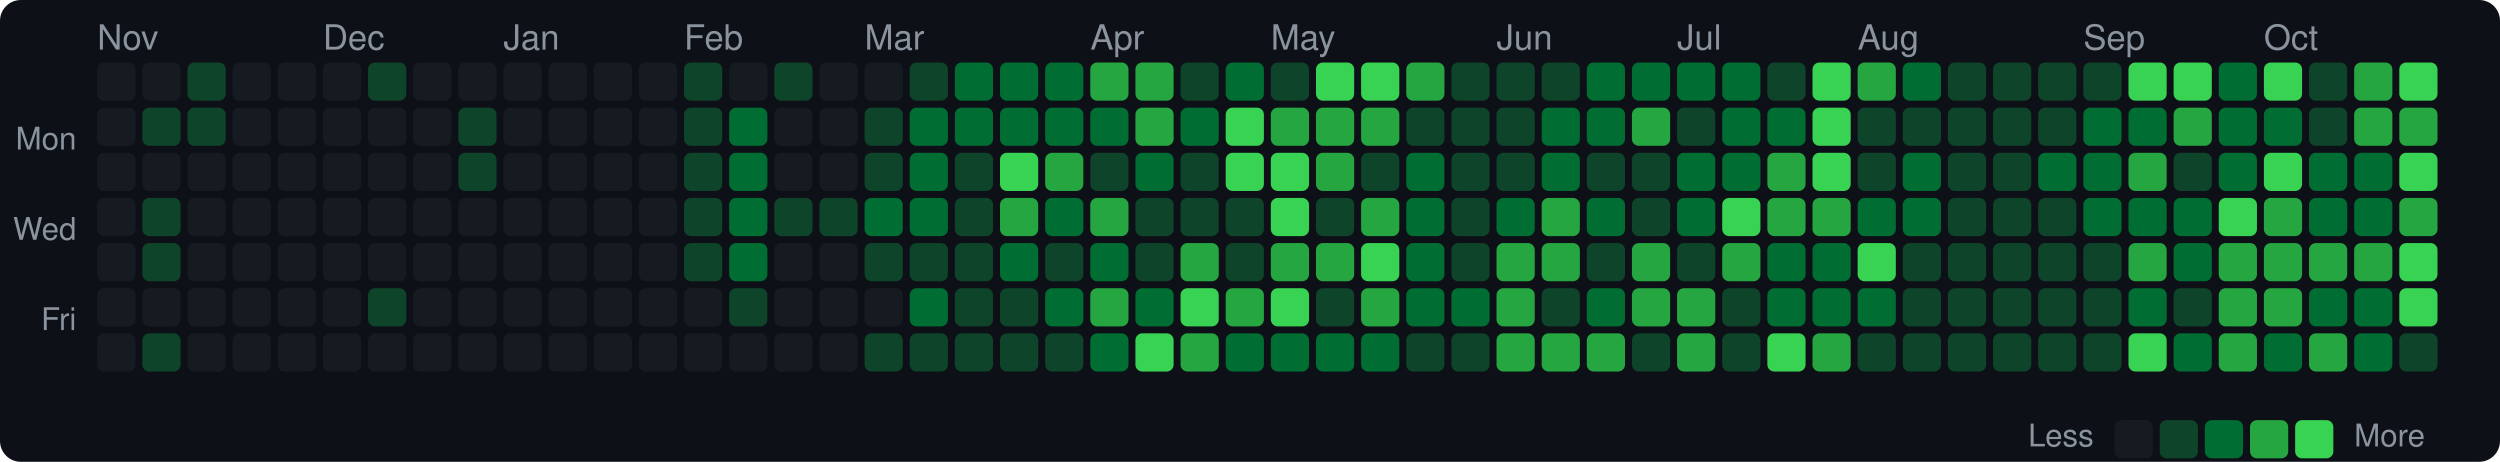
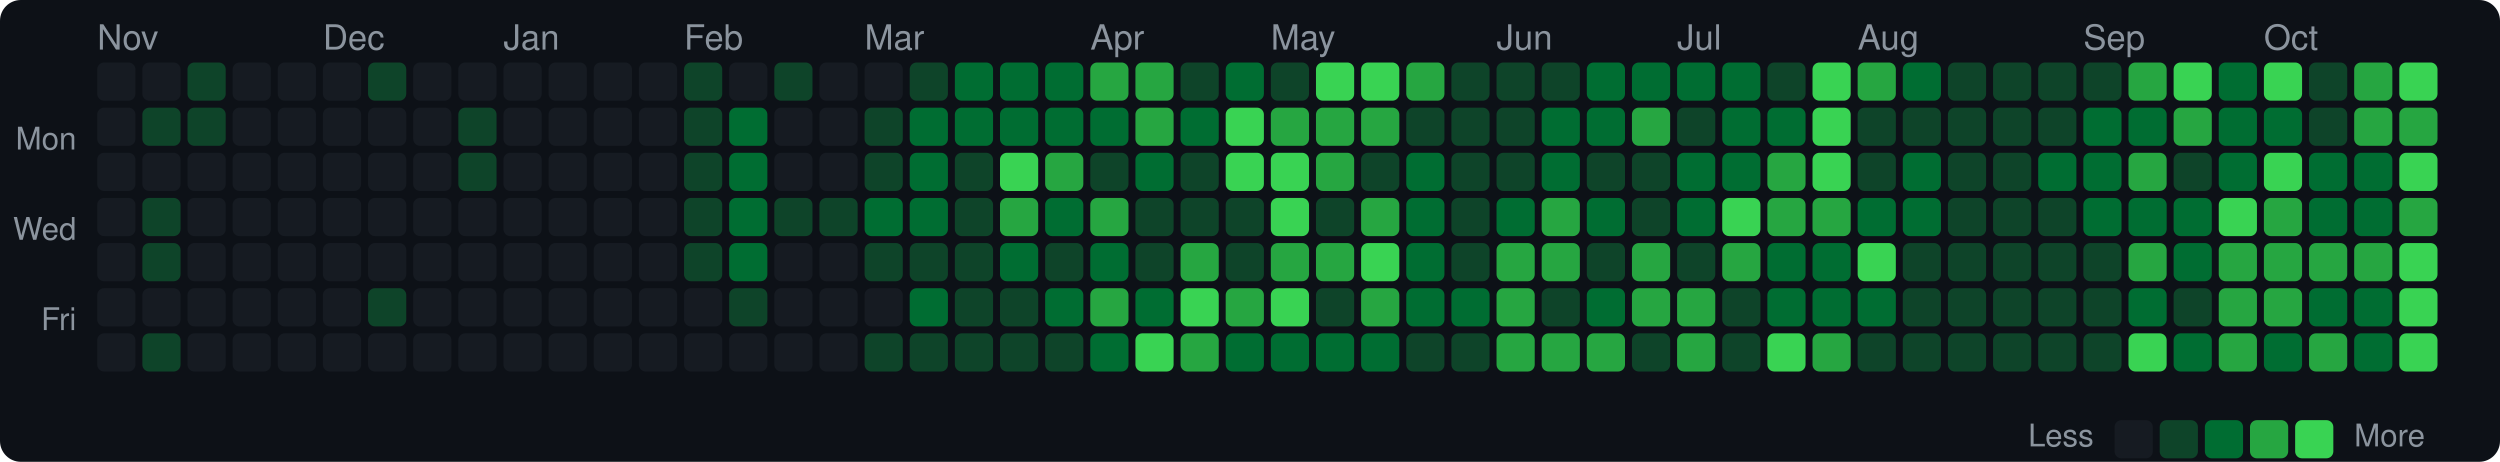
<svg xmlns="http://www.w3.org/2000/svg" width="720" height="133" viewBox="0 0 720 133">
  <style>text { dominant-baseline: central; }</style>
  <rect width="100%" height="100%" rx="6" fill="#0d1117" />
  <text x="28" y="12" fill="#8b949e" font-size="10" font-family="Segoe UI,Helvetica,Arial,sans-serif">Nov</text>
  <text x="93" y="12" fill="#8b949e" font-size="10" font-family="Segoe UI,Helvetica,Arial,sans-serif">Dec</text>
  <text x="145" y="12" fill="#8b949e" font-size="10" font-family="Segoe UI,Helvetica,Arial,sans-serif">Jan</text>
  <text x="197" y="12" fill="#8b949e" font-size="10" font-family="Segoe UI,Helvetica,Arial,sans-serif">Feb</text>
  <text x="249" y="12" fill="#8b949e" font-size="10" font-family="Segoe UI,Helvetica,Arial,sans-serif">Mar</text>
  <text x="314" y="12" fill="#8b949e" font-size="10" font-family="Segoe UI,Helvetica,Arial,sans-serif">Apr</text>
  <text x="366" y="12" fill="#8b949e" font-size="10" font-family="Segoe UI,Helvetica,Arial,sans-serif">May</text>
  <text x="431" y="12" fill="#8b949e" font-size="10" font-family="Segoe UI,Helvetica,Arial,sans-serif">Jun</text>
  <text x="483" y="12" fill="#8b949e" font-size="10" font-family="Segoe UI,Helvetica,Arial,sans-serif">Jul</text>
  <text x="535" y="12" fill="#8b949e" font-size="10" font-family="Segoe UI,Helvetica,Arial,sans-serif">Aug</text>
  <text x="600" y="12" fill="#8b949e" font-size="10" font-family="Segoe UI,Helvetica,Arial,sans-serif">Sep</text>
  <text x="652" y="12" fill="#8b949e" font-size="10" font-family="Segoe UI,Helvetica,Arial,sans-serif">Oct</text>
  <text x="22" y="41" text-anchor="end" fill="#8b949e" font-size="9" font-family="Segoe UI,Helvetica,Arial,sans-serif">Mon</text>
  <text x="22" y="67" text-anchor="end" fill="#8b949e" font-size="9" font-family="Segoe UI,Helvetica,Arial,sans-serif">Wed</text>
  <text x="22" y="93" text-anchor="end" fill="#8b949e" font-size="9" font-family="Segoe UI,Helvetica,Arial,sans-serif">Fri</text>
  <rect x="28" y="18" width="11" height="11" rx="2" fill="#161b22" />
  <rect x="28" y="31" width="11" height="11" rx="2" fill="#161b22" />
  <rect x="28" y="44" width="11" height="11" rx="2" fill="#161b22" />
  <rect x="28" y="57" width="11" height="11" rx="2" fill="#161b22" />
  <rect x="28" y="70" width="11" height="11" rx="2" fill="#161b22" />
  <rect x="28" y="83" width="11" height="11" rx="2" fill="#161b22" />
  <rect x="28" y="96" width="11" height="11" rx="2" fill="#161b22" />
  <rect x="41" y="18" width="11" height="11" rx="2" fill="#161b22" />
  <rect x="41" y="31" width="11" height="11" rx="2" fill="#0e4429" />
  <rect x="41" y="44" width="11" height="11" rx="2" fill="#161b22" />
  <rect x="41" y="57" width="11" height="11" rx="2" fill="#0e4429" />
  <rect x="41" y="70" width="11" height="11" rx="2" fill="#0e4429" />
  <rect x="41" y="83" width="11" height="11" rx="2" fill="#161b22" />
  <rect x="41" y="96" width="11" height="11" rx="2" fill="#0e4429" />
  <rect x="54" y="18" width="11" height="11" rx="2" fill="#0e4429" />
  <rect x="54" y="31" width="11" height="11" rx="2" fill="#0e4429" />
  <rect x="54" y="44" width="11" height="11" rx="2" fill="#161b22" />
  <rect x="54" y="57" width="11" height="11" rx="2" fill="#161b22" />
  <rect x="54" y="70" width="11" height="11" rx="2" fill="#161b22" />
  <rect x="54" y="83" width="11" height="11" rx="2" fill="#161b22" />
  <rect x="54" y="96" width="11" height="11" rx="2" fill="#161b22" />
  <rect x="67" y="18" width="11" height="11" rx="2" fill="#161b22" />
  <rect x="67" y="31" width="11" height="11" rx="2" fill="#161b22" />
  <rect x="67" y="44" width="11" height="11" rx="2" fill="#161b22" />
  <rect x="67" y="57" width="11" height="11" rx="2" fill="#161b22" />
  <rect x="67" y="70" width="11" height="11" rx="2" fill="#161b22" />
  <rect x="67" y="83" width="11" height="11" rx="2" fill="#161b22" />
  <rect x="67" y="96" width="11" height="11" rx="2" fill="#161b22" />
  <rect x="80" y="18" width="11" height="11" rx="2" fill="#161b22" />
  <rect x="80" y="31" width="11" height="11" rx="2" fill="#161b22" />
  <rect x="80" y="44" width="11" height="11" rx="2" fill="#161b22" />
  <rect x="80" y="57" width="11" height="11" rx="2" fill="#161b22" />
  <rect x="80" y="70" width="11" height="11" rx="2" fill="#161b22" />
  <rect x="80" y="83" width="11" height="11" rx="2" fill="#161b22" />
  <rect x="80" y="96" width="11" height="11" rx="2" fill="#161b22" />
  <rect x="93" y="18" width="11" height="11" rx="2" fill="#161b22" />
  <rect x="93" y="31" width="11" height="11" rx="2" fill="#161b22" />
  <rect x="93" y="44" width="11" height="11" rx="2" fill="#161b22" />
  <rect x="93" y="57" width="11" height="11" rx="2" fill="#161b22" />
  <rect x="93" y="70" width="11" height="11" rx="2" fill="#161b22" />
  <rect x="93" y="83" width="11" height="11" rx="2" fill="#161b22" />
  <rect x="93" y="96" width="11" height="11" rx="2" fill="#161b22" />
  <rect x="106" y="18" width="11" height="11" rx="2" fill="#0e4429" />
  <rect x="106" y="31" width="11" height="11" rx="2" fill="#161b22" />
  <rect x="106" y="44" width="11" height="11" rx="2" fill="#161b22" />
  <rect x="106" y="57" width="11" height="11" rx="2" fill="#161b22" />
  <rect x="106" y="70" width="11" height="11" rx="2" fill="#161b22" />
  <rect x="106" y="83" width="11" height="11" rx="2" fill="#0e4429" />
  <rect x="106" y="96" width="11" height="11" rx="2" fill="#161b22" />
  <rect x="119" y="18" width="11" height="11" rx="2" fill="#161b22" />
  <rect x="119" y="31" width="11" height="11" rx="2" fill="#161b22" />
  <rect x="119" y="44" width="11" height="11" rx="2" fill="#161b22" />
  <rect x="119" y="57" width="11" height="11" rx="2" fill="#161b22" />
  <rect x="119" y="70" width="11" height="11" rx="2" fill="#161b22" />
  <rect x="119" y="83" width="11" height="11" rx="2" fill="#161b22" />
  <rect x="119" y="96" width="11" height="11" rx="2" fill="#161b22" />
  <rect x="132" y="18" width="11" height="11" rx="2" fill="#161b22" />
  <rect x="132" y="31" width="11" height="11" rx="2" fill="#0e4429" />
  <rect x="132" y="44" width="11" height="11" rx="2" fill="#0e4429" />
  <rect x="132" y="57" width="11" height="11" rx="2" fill="#161b22" />
  <rect x="132" y="70" width="11" height="11" rx="2" fill="#161b22" />
  <rect x="132" y="83" width="11" height="11" rx="2" fill="#161b22" />
  <rect x="132" y="96" width="11" height="11" rx="2" fill="#161b22" />
  <rect x="145" y="18" width="11" height="11" rx="2" fill="#161b22" />
  <rect x="145" y="31" width="11" height="11" rx="2" fill="#161b22" />
  <rect x="145" y="44" width="11" height="11" rx="2" fill="#161b22" />
  <rect x="145" y="57" width="11" height="11" rx="2" fill="#161b22" />
  <rect x="145" y="70" width="11" height="11" rx="2" fill="#161b22" />
  <rect x="145" y="83" width="11" height="11" rx="2" fill="#161b22" />
  <rect x="145" y="96" width="11" height="11" rx="2" fill="#161b22" />
  <rect x="158" y="18" width="11" height="11" rx="2" fill="#161b22" />
  <rect x="158" y="31" width="11" height="11" rx="2" fill="#161b22" />
  <rect x="158" y="44" width="11" height="11" rx="2" fill="#161b22" />
  <rect x="158" y="57" width="11" height="11" rx="2" fill="#161b22" />
  <rect x="158" y="70" width="11" height="11" rx="2" fill="#161b22" />
  <rect x="158" y="83" width="11" height="11" rx="2" fill="#161b22" />
  <rect x="158" y="96" width="11" height="11" rx="2" fill="#161b22" />
  <rect x="171" y="18" width="11" height="11" rx="2" fill="#161b22" />
  <rect x="171" y="31" width="11" height="11" rx="2" fill="#161b22" />
  <rect x="171" y="44" width="11" height="11" rx="2" fill="#161b22" />
  <rect x="171" y="57" width="11" height="11" rx="2" fill="#161b22" />
  <rect x="171" y="70" width="11" height="11" rx="2" fill="#161b22" />
  <rect x="171" y="83" width="11" height="11" rx="2" fill="#161b22" />
  <rect x="171" y="96" width="11" height="11" rx="2" fill="#161b22" />
  <rect x="184" y="18" width="11" height="11" rx="2" fill="#161b22" />
  <rect x="184" y="31" width="11" height="11" rx="2" fill="#161b22" />
  <rect x="184" y="44" width="11" height="11" rx="2" fill="#161b22" />
  <rect x="184" y="57" width="11" height="11" rx="2" fill="#161b22" />
  <rect x="184" y="70" width="11" height="11" rx="2" fill="#161b22" />
  <rect x="184" y="83" width="11" height="11" rx="2" fill="#161b22" />
  <rect x="184" y="96" width="11" height="11" rx="2" fill="#161b22" />
  <rect x="197" y="18" width="11" height="11" rx="2" fill="#0e4429" />
  <rect x="197" y="31" width="11" height="11" rx="2" fill="#0e4429" />
  <rect x="197" y="44" width="11" height="11" rx="2" fill="#0e4429" />
  <rect x="197" y="57" width="11" height="11" rx="2" fill="#0e4429" />
  <rect x="197" y="70" width="11" height="11" rx="2" fill="#0e4429" />
  <rect x="197" y="83" width="11" height="11" rx="2" fill="#161b22" />
  <rect x="197" y="96" width="11" height="11" rx="2" fill="#161b22" />
  <rect x="210" y="18" width="11" height="11" rx="2" fill="#161b22" />
  <rect x="210" y="31" width="11" height="11" rx="2" fill="#006d32" />
  <rect x="210" y="44" width="11" height="11" rx="2" fill="#006d32" />
  <rect x="210" y="57" width="11" height="11" rx="2" fill="#006d32" />
  <rect x="210" y="70" width="11" height="11" rx="2" fill="#006d32" />
  <rect x="210" y="83" width="11" height="11" rx="2" fill="#0e4429" />
  <rect x="210" y="96" width="11" height="11" rx="2" fill="#161b22" />
  <rect x="223" y="18" width="11" height="11" rx="2" fill="#0e4429" />
  <rect x="223" y="31" width="11" height="11" rx="2" fill="#161b22" />
  <rect x="223" y="44" width="11" height="11" rx="2" fill="#161b22" />
  <rect x="223" y="57" width="11" height="11" rx="2" fill="#0e4429" />
  <rect x="223" y="70" width="11" height="11" rx="2" fill="#161b22" />
  <rect x="223" y="83" width="11" height="11" rx="2" fill="#161b22" />
  <rect x="223" y="96" width="11" height="11" rx="2" fill="#161b22" />
  <rect x="236" y="18" width="11" height="11" rx="2" fill="#161b22" />
  <rect x="236" y="31" width="11" height="11" rx="2" fill="#161b22" />
  <rect x="236" y="44" width="11" height="11" rx="2" fill="#161b22" />
  <rect x="236" y="57" width="11" height="11" rx="2" fill="#0e4429" />
  <rect x="236" y="70" width="11" height="11" rx="2" fill="#161b22" />
  <rect x="236" y="83" width="11" height="11" rx="2" fill="#161b22" />
  <rect x="236" y="96" width="11" height="11" rx="2" fill="#161b22" />
  <rect x="249" y="18" width="11" height="11" rx="2" fill="#161b22" />
  <rect x="249" y="31" width="11" height="11" rx="2" fill="#0e4429" />
  <rect x="249" y="44" width="11" height="11" rx="2" fill="#0e4429" />
  <rect x="249" y="57" width="11" height="11" rx="2" fill="#006d32" />
  <rect x="249" y="70" width="11" height="11" rx="2" fill="#0e4429" />
  <rect x="249" y="83" width="11" height="11" rx="2" fill="#161b22" />
  <rect x="249" y="96" width="11" height="11" rx="2" fill="#0e4429" />
  <rect x="262" y="18" width="11" height="11" rx="2" fill="#0e4429" />
  <rect x="262" y="31" width="11" height="11" rx="2" fill="#006d32" />
  <rect x="262" y="44" width="11" height="11" rx="2" fill="#006d32" />
  <rect x="262" y="57" width="11" height="11" rx="2" fill="#006d32" />
  <rect x="262" y="70" width="11" height="11" rx="2" fill="#0e4429" />
  <rect x="262" y="83" width="11" height="11" rx="2" fill="#006d32" />
  <rect x="262" y="96" width="11" height="11" rx="2" fill="#0e4429" />
  <rect x="275" y="18" width="11" height="11" rx="2" fill="#006d32" />
  <rect x="275" y="31" width="11" height="11" rx="2" fill="#006d32" />
  <rect x="275" y="44" width="11" height="11" rx="2" fill="#0e4429" />
  <rect x="275" y="57" width="11" height="11" rx="2" fill="#0e4429" />
  <rect x="275" y="70" width="11" height="11" rx="2" fill="#0e4429" />
  <rect x="275" y="83" width="11" height="11" rx="2" fill="#0e4429" />
  <rect x="275" y="96" width="11" height="11" rx="2" fill="#0e4429" />
  <rect x="288" y="18" width="11" height="11" rx="2" fill="#006d32" />
  <rect x="288" y="31" width="11" height="11" rx="2" fill="#006d32" />
  <rect x="288" y="44" width="11" height="11" rx="2" fill="#39d353" />
  <rect x="288" y="57" width="11" height="11" rx="2" fill="#26a641" />
  <rect x="288" y="70" width="11" height="11" rx="2" fill="#006d32" />
  <rect x="288" y="83" width="11" height="11" rx="2" fill="#0e4429" />
  <rect x="288" y="96" width="11" height="11" rx="2" fill="#0e4429" />
  <rect x="301" y="18" width="11" height="11" rx="2" fill="#006d32" />
  <rect x="301" y="31" width="11" height="11" rx="2" fill="#006d32" />
  <rect x="301" y="44" width="11" height="11" rx="2" fill="#26a641" />
  <rect x="301" y="57" width="11" height="11" rx="2" fill="#006d32" />
  <rect x="301" y="70" width="11" height="11" rx="2" fill="#0e4429" />
  <rect x="301" y="83" width="11" height="11" rx="2" fill="#006d32" />
  <rect x="301" y="96" width="11" height="11" rx="2" fill="#0e4429" />
  <rect x="314" y="18" width="11" height="11" rx="2" fill="#26a641" />
  <rect x="314" y="31" width="11" height="11" rx="2" fill="#006d32" />
  <rect x="314" y="44" width="11" height="11" rx="2" fill="#0e4429" />
  <rect x="314" y="57" width="11" height="11" rx="2" fill="#26a641" />
  <rect x="314" y="70" width="11" height="11" rx="2" fill="#006d32" />
  <rect x="314" y="83" width="11" height="11" rx="2" fill="#26a641" />
  <rect x="314" y="96" width="11" height="11" rx="2" fill="#006d32" />
  <rect x="327" y="18" width="11" height="11" rx="2" fill="#26a641" />
  <rect x="327" y="31" width="11" height="11" rx="2" fill="#26a641" />
  <rect x="327" y="44" width="11" height="11" rx="2" fill="#006d32" />
  <rect x="327" y="57" width="11" height="11" rx="2" fill="#0e4429" />
  <rect x="327" y="70" width="11" height="11" rx="2" fill="#0e4429" />
  <rect x="327" y="83" width="11" height="11" rx="2" fill="#006d32" />
  <rect x="327" y="96" width="11" height="11" rx="2" fill="#39d353" />
  <rect x="340" y="18" width="11" height="11" rx="2" fill="#0e4429" />
  <rect x="340" y="31" width="11" height="11" rx="2" fill="#006d32" />
  <rect x="340" y="44" width="11" height="11" rx="2" fill="#0e4429" />
  <rect x="340" y="57" width="11" height="11" rx="2" fill="#0e4429" />
  <rect x="340" y="70" width="11" height="11" rx="2" fill="#26a641" />
  <rect x="340" y="83" width="11" height="11" rx="2" fill="#39d353" />
  <rect x="340" y="96" width="11" height="11" rx="2" fill="#26a641" />
  <rect x="353" y="18" width="11" height="11" rx="2" fill="#006d32" />
  <rect x="353" y="31" width="11" height="11" rx="2" fill="#39d353" />
  <rect x="353" y="44" width="11" height="11" rx="2" fill="#39d353" />
  <rect x="353" y="57" width="11" height="11" rx="2" fill="#0e4429" />
  <rect x="353" y="70" width="11" height="11" rx="2" fill="#0e4429" />
  <rect x="353" y="83" width="11" height="11" rx="2" fill="#26a641" />
  <rect x="353" y="96" width="11" height="11" rx="2" fill="#006d32" />
  <rect x="366" y="18" width="11" height="11" rx="2" fill="#0e4429" />
  <rect x="366" y="31" width="11" height="11" rx="2" fill="#26a641" />
  <rect x="366" y="44" width="11" height="11" rx="2" fill="#39d353" />
  <rect x="366" y="57" width="11" height="11" rx="2" fill="#39d353" />
  <rect x="366" y="70" width="11" height="11" rx="2" fill="#26a641" />
  <rect x="366" y="83" width="11" height="11" rx="2" fill="#39d353" />
  <rect x="366" y="96" width="11" height="11" rx="2" fill="#006d32" />
  <rect x="379" y="18" width="11" height="11" rx="2" fill="#39d353" />
  <rect x="379" y="31" width="11" height="11" rx="2" fill="#26a641" />
  <rect x="379" y="44" width="11" height="11" rx="2" fill="#26a641" />
  <rect x="379" y="57" width="11" height="11" rx="2" fill="#0e4429" />
  <rect x="379" y="70" width="11" height="11" rx="2" fill="#26a641" />
  <rect x="379" y="83" width="11" height="11" rx="2" fill="#0e4429" />
  <rect x="379" y="96" width="11" height="11" rx="2" fill="#006d32" />
  <rect x="392" y="18" width="11" height="11" rx="2" fill="#39d353" />
  <rect x="392" y="31" width="11" height="11" rx="2" fill="#26a641" />
  <rect x="392" y="44" width="11" height="11" rx="2" fill="#0e4429" />
  <rect x="392" y="57" width="11" height="11" rx="2" fill="#26a641" />
  <rect x="392" y="70" width="11" height="11" rx="2" fill="#39d353" />
  <rect x="392" y="83" width="11" height="11" rx="2" fill="#26a641" />
  <rect x="392" y="96" width="11" height="11" rx="2" fill="#006d32" />
  <rect x="405" y="18" width="11" height="11" rx="2" fill="#26a641" />
  <rect x="405" y="31" width="11" height="11" rx="2" fill="#0e4429" />
  <rect x="405" y="44" width="11" height="11" rx="2" fill="#006d32" />
  <rect x="405" y="57" width="11" height="11" rx="2" fill="#006d32" />
  <rect x="405" y="70" width="11" height="11" rx="2" fill="#006d32" />
  <rect x="405" y="83" width="11" height="11" rx="2" fill="#006d32" />
  <rect x="405" y="96" width="11" height="11" rx="2" fill="#0e4429" />
  <rect x="418" y="18" width="11" height="11" rx="2" fill="#0e4429" />
  <rect x="418" y="31" width="11" height="11" rx="2" fill="#0e4429" />
  <rect x="418" y="44" width="11" height="11" rx="2" fill="#0e4429" />
  <rect x="418" y="57" width="11" height="11" rx="2" fill="#0e4429" />
  <rect x="418" y="70" width="11" height="11" rx="2" fill="#0e4429" />
  <rect x="418" y="83" width="11" height="11" rx="2" fill="#006d32" />
  <rect x="418" y="96" width="11" height="11" rx="2" fill="#0e4429" />
  <rect x="431" y="18" width="11" height="11" rx="2" fill="#0e4429" />
  <rect x="431" y="31" width="11" height="11" rx="2" fill="#0e4429" />
  <rect x="431" y="44" width="11" height="11" rx="2" fill="#0e4429" />
  <rect x="431" y="57" width="11" height="11" rx="2" fill="#006d32" />
  <rect x="431" y="70" width="11" height="11" rx="2" fill="#26a641" />
  <rect x="431" y="83" width="11" height="11" rx="2" fill="#26a641" />
  <rect x="431" y="96" width="11" height="11" rx="2" fill="#26a641" />
  <rect x="444" y="18" width="11" height="11" rx="2" fill="#0e4429" />
  <rect x="444" y="31" width="11" height="11" rx="2" fill="#006d32" />
  <rect x="444" y="44" width="11" height="11" rx="2" fill="#006d32" />
  <rect x="444" y="57" width="11" height="11" rx="2" fill="#26a641" />
  <rect x="444" y="70" width="11" height="11" rx="2" fill="#26a641" />
  <rect x="444" y="83" width="11" height="11" rx="2" fill="#0e4429" />
  <rect x="444" y="96" width="11" height="11" rx="2" fill="#26a641" />
  <rect x="457" y="18" width="11" height="11" rx="2" fill="#006d32" />
  <rect x="457" y="31" width="11" height="11" rx="2" fill="#006d32" />
  <rect x="457" y="44" width="11" height="11" rx="2" fill="#0e4429" />
  <rect x="457" y="57" width="11" height="11" rx="2" fill="#006d32" />
  <rect x="457" y="70" width="11" height="11" rx="2" fill="#0e4429" />
  <rect x="457" y="83" width="11" height="11" rx="2" fill="#006d32" />
  <rect x="457" y="96" width="11" height="11" rx="2" fill="#26a641" />
  <rect x="470" y="18" width="11" height="11" rx="2" fill="#006d32" />
  <rect x="470" y="31" width="11" height="11" rx="2" fill="#26a641" />
  <rect x="470" y="44" width="11" height="11" rx="2" fill="#0e4429" />
  <rect x="470" y="57" width="11" height="11" rx="2" fill="#0e4429" />
  <rect x="470" y="70" width="11" height="11" rx="2" fill="#26a641" />
  <rect x="470" y="83" width="11" height="11" rx="2" fill="#26a641" />
  <rect x="470" y="96" width="11" height="11" rx="2" fill="#0e4429" />
  <rect x="483" y="18" width="11" height="11" rx="2" fill="#006d32" />
  <rect x="483" y="31" width="11" height="11" rx="2" fill="#0e4429" />
  <rect x="483" y="44" width="11" height="11" rx="2" fill="#006d32" />
  <rect x="483" y="57" width="11" height="11" rx="2" fill="#006d32" />
  <rect x="483" y="70" width="11" height="11" rx="2" fill="#0e4429" />
  <rect x="483" y="83" width="11" height="11" rx="2" fill="#26a641" />
  <rect x="483" y="96" width="11" height="11" rx="2" fill="#26a641" />
  <rect x="496" y="18" width="11" height="11" rx="2" fill="#006d32" />
  <rect x="496" y="31" width="11" height="11" rx="2" fill="#006d32" />
  <rect x="496" y="44" width="11" height="11" rx="2" fill="#006d32" />
  <rect x="496" y="57" width="11" height="11" rx="2" fill="#39d353" />
  <rect x="496" y="70" width="11" height="11" rx="2" fill="#26a641" />
  <rect x="496" y="83" width="11" height="11" rx="2" fill="#0e4429" />
  <rect x="496" y="96" width="11" height="11" rx="2" fill="#0e4429" />
  <rect x="509" y="18" width="11" height="11" rx="2" fill="#0e4429" />
  <rect x="509" y="31" width="11" height="11" rx="2" fill="#006d32" />
  <rect x="509" y="44" width="11" height="11" rx="2" fill="#26a641" />
  <rect x="509" y="57" width="11" height="11" rx="2" fill="#26a641" />
  <rect x="509" y="70" width="11" height="11" rx="2" fill="#006d32" />
  <rect x="509" y="83" width="11" height="11" rx="2" fill="#006d32" />
  <rect x="509" y="96" width="11" height="11" rx="2" fill="#39d353" />
  <rect x="522" y="18" width="11" height="11" rx="2" fill="#39d353" />
  <rect x="522" y="31" width="11" height="11" rx="2" fill="#39d353" />
  <rect x="522" y="44" width="11" height="11" rx="2" fill="#39d353" />
  <rect x="522" y="57" width="11" height="11" rx="2" fill="#26a641" />
  <rect x="522" y="70" width="11" height="11" rx="2" fill="#006d32" />
  <rect x="522" y="83" width="11" height="11" rx="2" fill="#006d32" />
  <rect x="522" y="96" width="11" height="11" rx="2" fill="#26a641" />
  <rect x="535" y="18" width="11" height="11" rx="2" fill="#26a641" />
  <rect x="535" y="31" width="11" height="11" rx="2" fill="#0e4429" />
  <rect x="535" y="44" width="11" height="11" rx="2" fill="#0e4429" />
  <rect x="535" y="57" width="11" height="11" rx="2" fill="#006d32" />
  <rect x="535" y="70" width="11" height="11" rx="2" fill="#39d353" />
  <rect x="535" y="83" width="11" height="11" rx="2" fill="#006d32" />
  <rect x="535" y="96" width="11" height="11" rx="2" fill="#0e4429" />
  <rect x="548" y="18" width="11" height="11" rx="2" fill="#006d32" />
  <rect x="548" y="31" width="11" height="11" rx="2" fill="#0e4429" />
  <rect x="548" y="44" width="11" height="11" rx="2" fill="#006d32" />
  <rect x="548" y="57" width="11" height="11" rx="2" fill="#006d32" />
  <rect x="548" y="70" width="11" height="11" rx="2" fill="#0e4429" />
  <rect x="548" y="83" width="11" height="11" rx="2" fill="#0e4429" />
  <rect x="548" y="96" width="11" height="11" rx="2" fill="#0e4429" />
  <rect x="561" y="18" width="11" height="11" rx="2" fill="#0e4429" />
  <rect x="561" y="31" width="11" height="11" rx="2" fill="#0e4429" />
  <rect x="561" y="44" width="11" height="11" rx="2" fill="#0e4429" />
  <rect x="561" y="57" width="11" height="11" rx="2" fill="#0e4429" />
  <rect x="561" y="70" width="11" height="11" rx="2" fill="#0e4429" />
  <rect x="561" y="83" width="11" height="11" rx="2" fill="#0e4429" />
  <rect x="561" y="96" width="11" height="11" rx="2" fill="#0e4429" />
  <rect x="574" y="18" width="11" height="11" rx="2" fill="#0e4429" />
  <rect x="574" y="31" width="11" height="11" rx="2" fill="#0e4429" />
  <rect x="574" y="44" width="11" height="11" rx="2" fill="#0e4429" />
  <rect x="574" y="57" width="11" height="11" rx="2" fill="#0e4429" />
  <rect x="574" y="70" width="11" height="11" rx="2" fill="#0e4429" />
  <rect x="574" y="83" width="11" height="11" rx="2" fill="#0e4429" />
  <rect x="574" y="96" width="11" height="11" rx="2" fill="#0e4429" />
  <rect x="587" y="18" width="11" height="11" rx="2" fill="#0e4429" />
  <rect x="587" y="31" width="11" height="11" rx="2" fill="#0e4429" />
  <rect x="587" y="44" width="11" height="11" rx="2" fill="#006d32" />
  <rect x="587" y="57" width="11" height="11" rx="2" fill="#0e4429" />
  <rect x="587" y="70" width="11" height="11" rx="2" fill="#0e4429" />
  <rect x="587" y="83" width="11" height="11" rx="2" fill="#0e4429" />
  <rect x="587" y="96" width="11" height="11" rx="2" fill="#0e4429" />
  <rect x="600" y="18" width="11" height="11" rx="2" fill="#0e4429" />
  <rect x="600" y="31" width="11" height="11" rx="2" fill="#006d32" />
  <rect x="600" y="44" width="11" height="11" rx="2" fill="#006d32" />
  <rect x="600" y="57" width="11" height="11" rx="2" fill="#006d32" />
  <rect x="600" y="70" width="11" height="11" rx="2" fill="#0e4429" />
  <rect x="600" y="83" width="11" height="11" rx="2" fill="#0e4429" />
  <rect x="600" y="96" width="11" height="11" rx="2" fill="#0e4429" />
-   <rect x="613" y="18" width="11" height="11" rx="2" fill="#39d353" />
+   <rect x="613" y="18" width="11" height="11" rx="2" fill="#26a641" />
  <rect x="613" y="31" width="11" height="11" rx="2" fill="#006d32" />
  <rect x="613" y="44" width="11" height="11" rx="2" fill="#26a641" />
  <rect x="613" y="57" width="11" height="11" rx="2" fill="#006d32" />
  <rect x="613" y="70" width="11" height="11" rx="2" fill="#26a641" />
  <rect x="613" y="83" width="11" height="11" rx="2" fill="#006d32" />
  <rect x="613" y="96" width="11" height="11" rx="2" fill="#39d353" />
  <rect x="626" y="18" width="11" height="11" rx="2" fill="#39d353" />
  <rect x="626" y="31" width="11" height="11" rx="2" fill="#26a641" />
  <rect x="626" y="44" width="11" height="11" rx="2" fill="#0e4429" />
  <rect x="626" y="57" width="11" height="11" rx="2" fill="#006d32" />
  <rect x="626" y="70" width="11" height="11" rx="2" fill="#006d32" />
  <rect x="626" y="83" width="11" height="11" rx="2" fill="#0e4429" />
  <rect x="626" y="96" width="11" height="11" rx="2" fill="#006d32" />
  <rect x="639" y="18" width="11" height="11" rx="2" fill="#006d32" />
  <rect x="639" y="31" width="11" height="11" rx="2" fill="#006d32" />
  <rect x="639" y="44" width="11" height="11" rx="2" fill="#006d32" />
  <rect x="639" y="57" width="11" height="11" rx="2" fill="#39d353" />
  <rect x="639" y="70" width="11" height="11" rx="2" fill="#26a641" />
  <rect x="639" y="83" width="11" height="11" rx="2" fill="#26a641" />
  <rect x="639" y="96" width="11" height="11" rx="2" fill="#26a641" />
  <rect x="652" y="18" width="11" height="11" rx="2" fill="#39d353" />
  <rect x="652" y="31" width="11" height="11" rx="2" fill="#006d32" />
  <rect x="652" y="44" width="11" height="11" rx="2" fill="#39d353" />
  <rect x="652" y="57" width="11" height="11" rx="2" fill="#26a641" />
  <rect x="652" y="70" width="11" height="11" rx="2" fill="#26a641" />
  <rect x="652" y="83" width="11" height="11" rx="2" fill="#26a641" />
  <rect x="652" y="96" width="11" height="11" rx="2" fill="#006d32" />
  <rect x="665" y="18" width="11" height="11" rx="2" fill="#0e4429" />
  <rect x="665" y="31" width="11" height="11" rx="2" fill="#0e4429" />
  <rect x="665" y="44" width="11" height="11" rx="2" fill="#006d32" />
  <rect x="665" y="57" width="11" height="11" rx="2" fill="#006d32" />
  <rect x="665" y="70" width="11" height="11" rx="2" fill="#26a641" />
  <rect x="665" y="83" width="11" height="11" rx="2" fill="#006d32" />
  <rect x="665" y="96" width="11" height="11" rx="2" fill="#26a641" />
  <rect x="678" y="18" width="11" height="11" rx="2" fill="#26a641" />
  <rect x="678" y="31" width="11" height="11" rx="2" fill="#26a641" />
  <rect x="678" y="44" width="11" height="11" rx="2" fill="#006d32" />
  <rect x="678" y="57" width="11" height="11" rx="2" fill="#006d32" />
  <rect x="678" y="70" width="11" height="11" rx="2" fill="#26a641" />
  <rect x="678" y="83" width="11" height="11" rx="2" fill="#006d32" />
  <rect x="678" y="96" width="11" height="11" rx="2" fill="#006d32" />
  <rect x="691" y="18" width="11" height="11" rx="2" fill="#39d353" />
  <rect x="691" y="31" width="11" height="11" rx="2" fill="#26a641" />
  <rect x="691" y="44" width="11" height="11" rx="2" fill="#39d353" />
  <rect x="691" y="57" width="11" height="11" rx="2" fill="#26a641" />
  <rect x="691" y="70" width="11" height="11" rx="2" fill="#39d353" />
  <rect x="691" y="83" width="11" height="11" rx="2" fill="#39d353" />
-   <rect x="691" y="96" width="11" height="11" rx="2" fill="#0e4429" />
+   <rect x="691" y="96" width="11" height="11" rx="2" fill="#39d353" />
  <text x="603" y="126.5" text-anchor="end" fill="#8b949e" font-size="9" font-family="Segoe UI,Helvetica,Arial,sans-serif">Less</text>
  <rect x="609" y="121" width="11" height="11" rx="2" fill="#161b22" />
  <rect x="622" y="121" width="11" height="11" rx="2" fill="#0e4429" />
  <rect x="635" y="121" width="11" height="11" rx="2" fill="#006d32" />
  <rect x="648" y="121" width="11" height="11" rx="2" fill="#26a641" />
  <rect x="661" y="121" width="11" height="11" rx="2" fill="#39d353" />
  <text x="678" y="126.5" fill="#8b949e" font-size="9" font-family="Segoe UI,Helvetica,Arial,sans-serif">More</text>
</svg>
